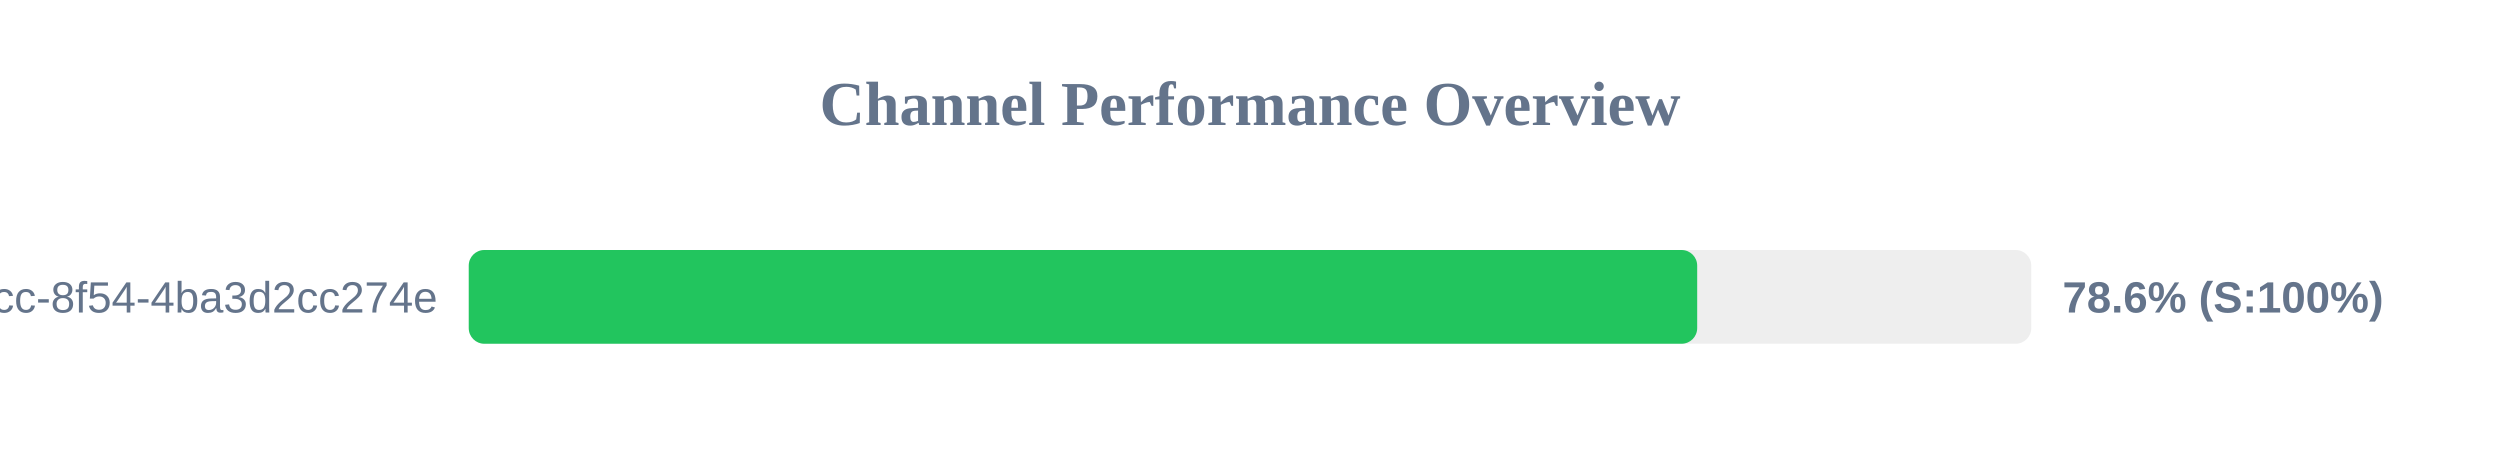
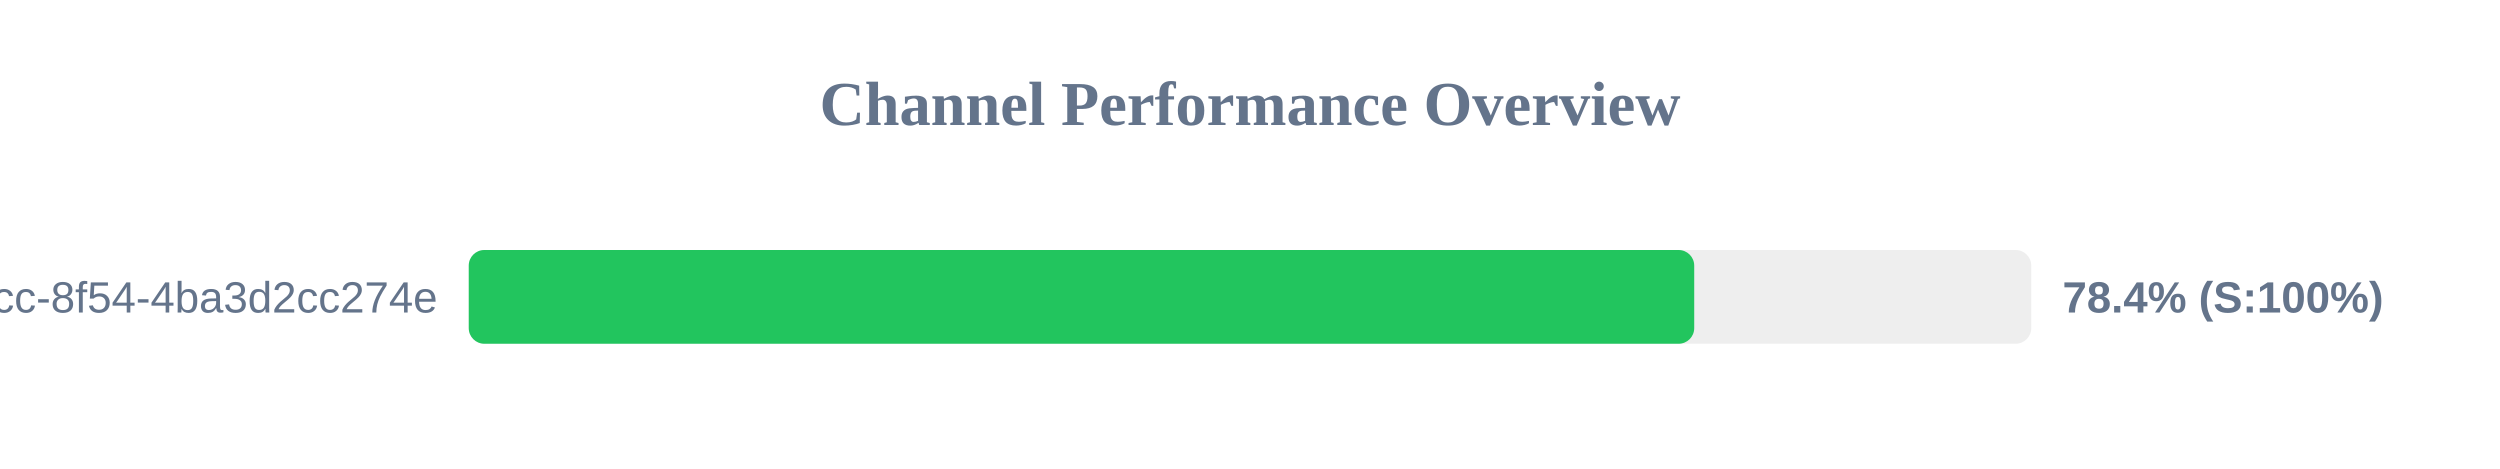
<svg xmlns="http://www.w3.org/2000/svg" width="800" height="150" version="1.1">
  <style>
        .row { font: 14px Arial; fill: #64748b; }
        .score { font: bold 14px Arial; fill: #64748b; }
    </style>
  <text x="400" y="40" text-anchor="middle" font-size="20px" font-weight="bold" fill="#64748b">Channel Performance Overview</text>
  <rect x="150" y="80" width="500" height="30" fill="#eee" rx="5" />
-   <rect x="150" y="80" width="393.1" height="30" fill="#22c55e" rx="5" />
+   <rect x="150" y="80" width="392.15" height="30" fill="#22c55e" rx="5" />
  <text x="140" y="100" text-anchor="end" class="row">?uuid=45cc0b3a-0adb-4dcc-8f54-4ba3d2cc274e</text>
-   <text x="660" y="100" text-anchor="start" class="score">78.6% (S:100%)</text>
+   <text x="660" y="100" text-anchor="start" class="score">78.4% (S:100%)</text>
</svg>
